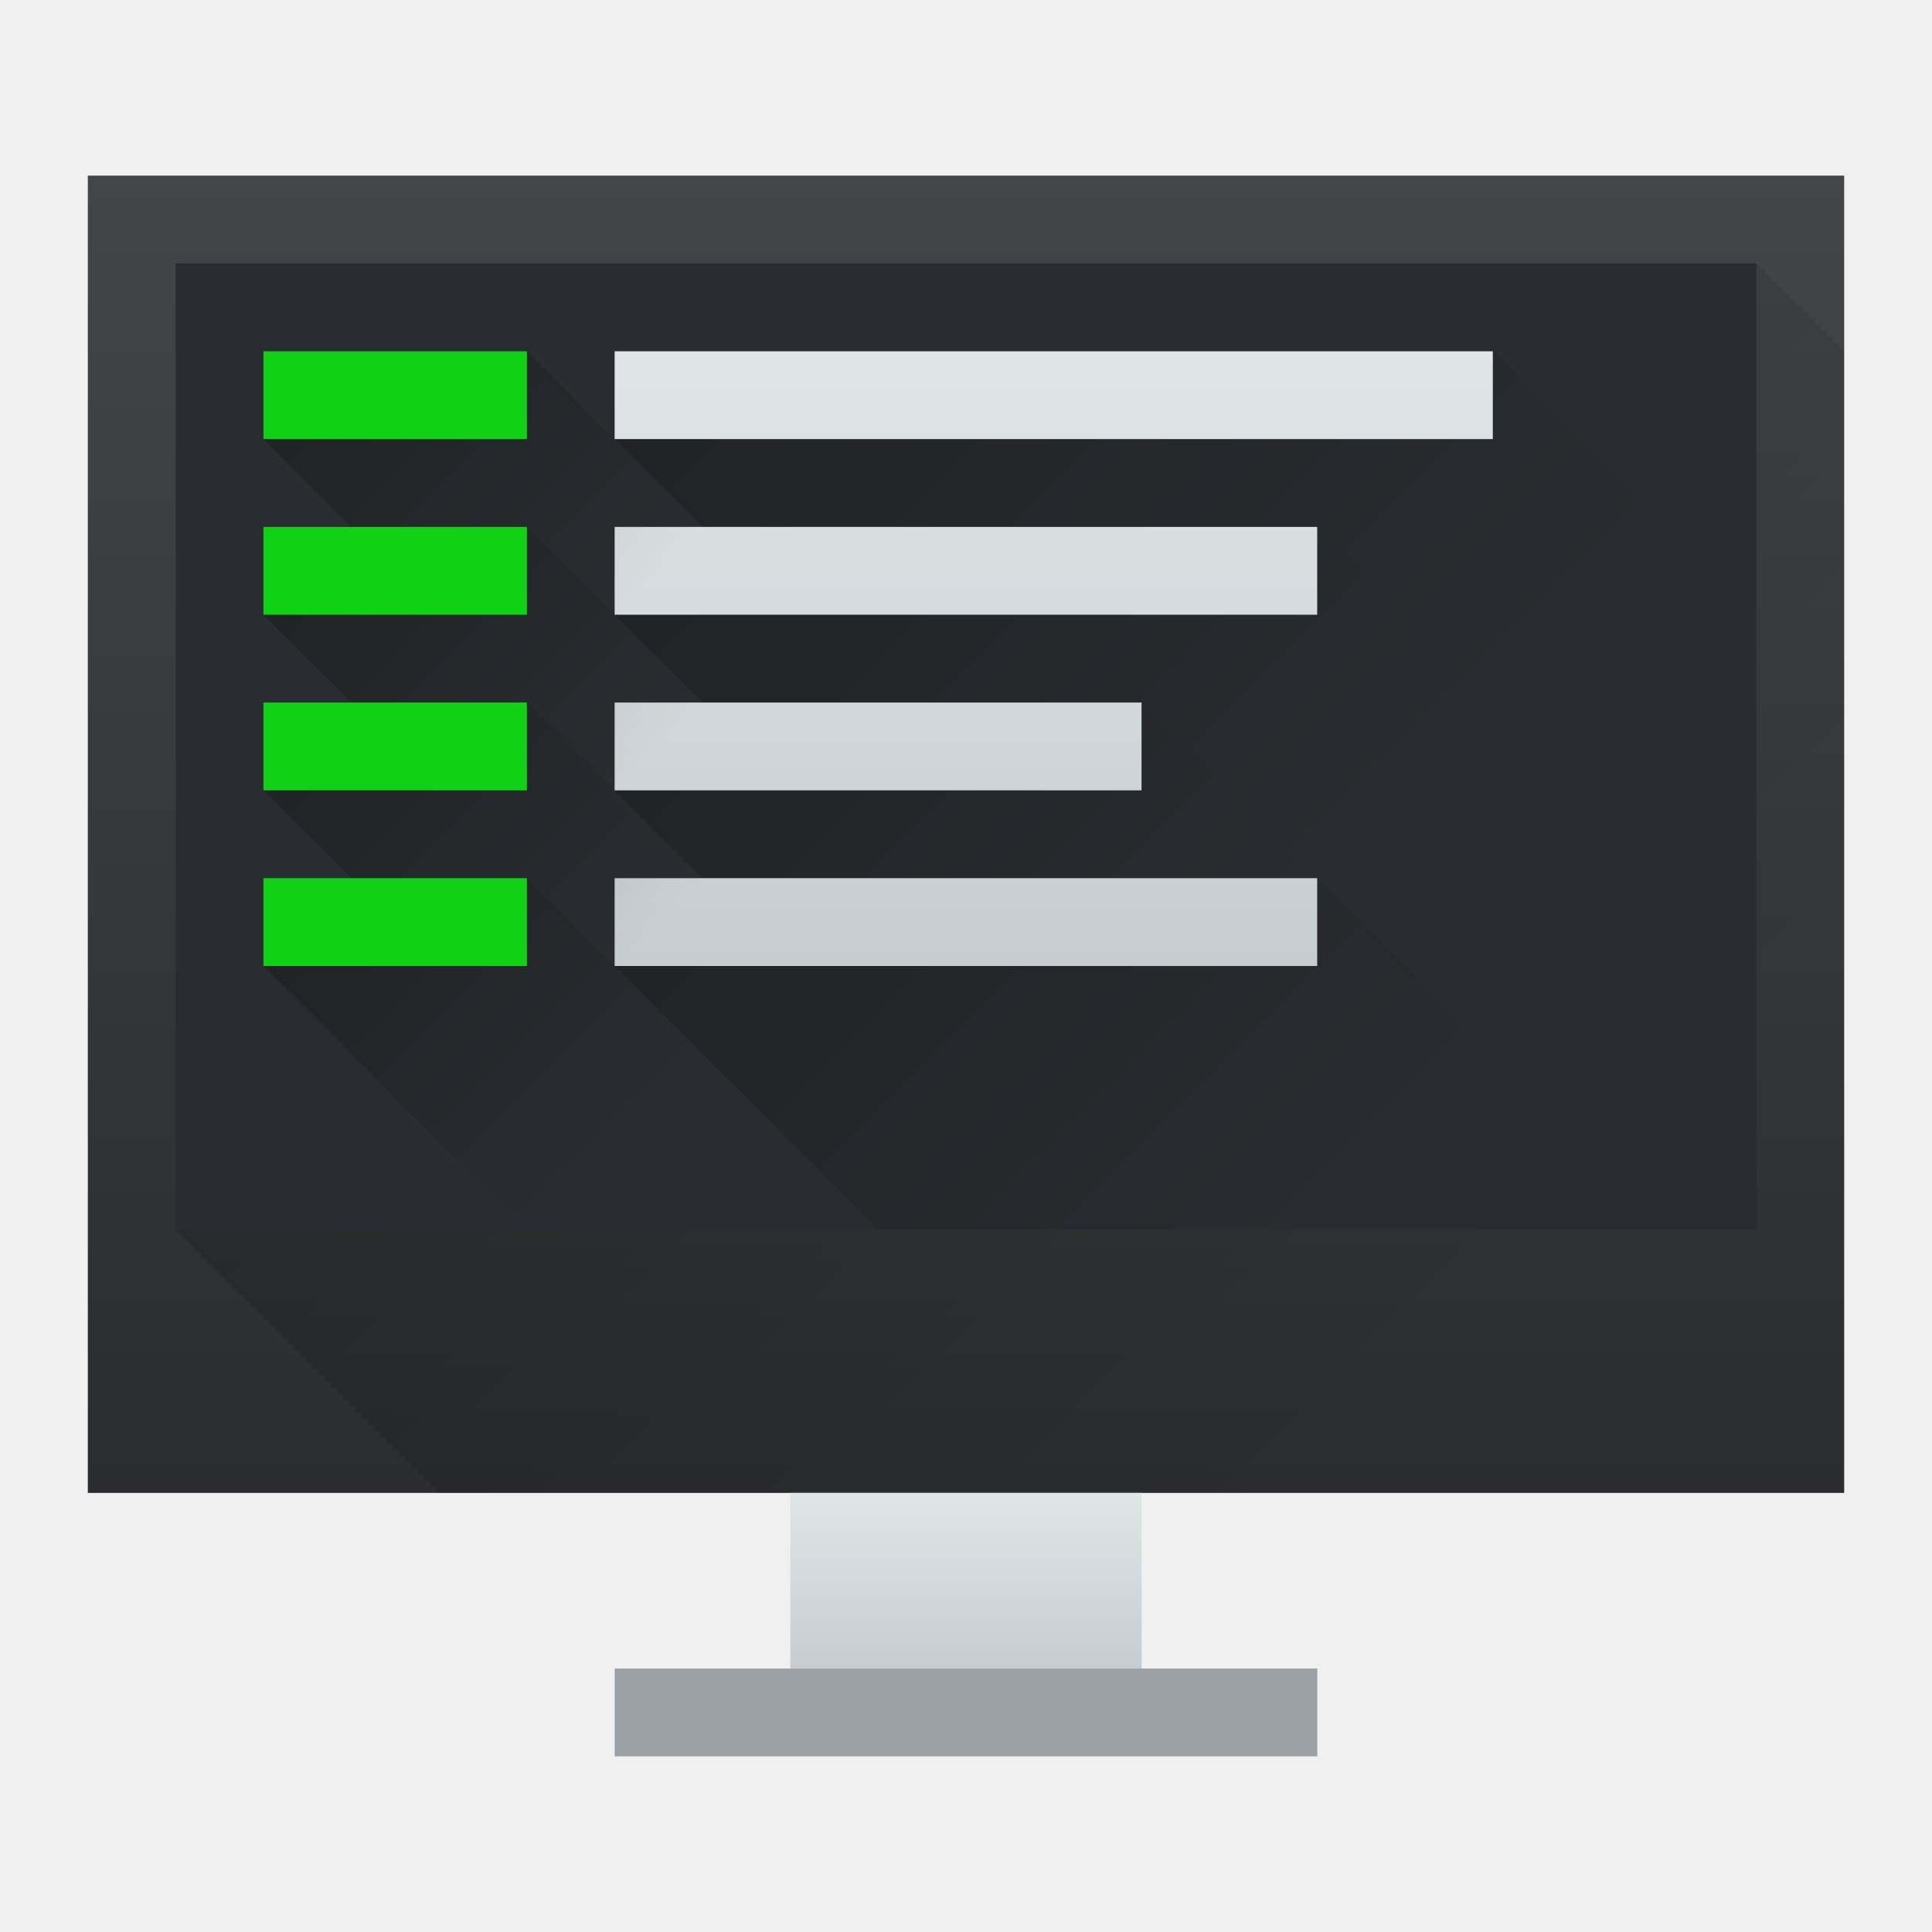
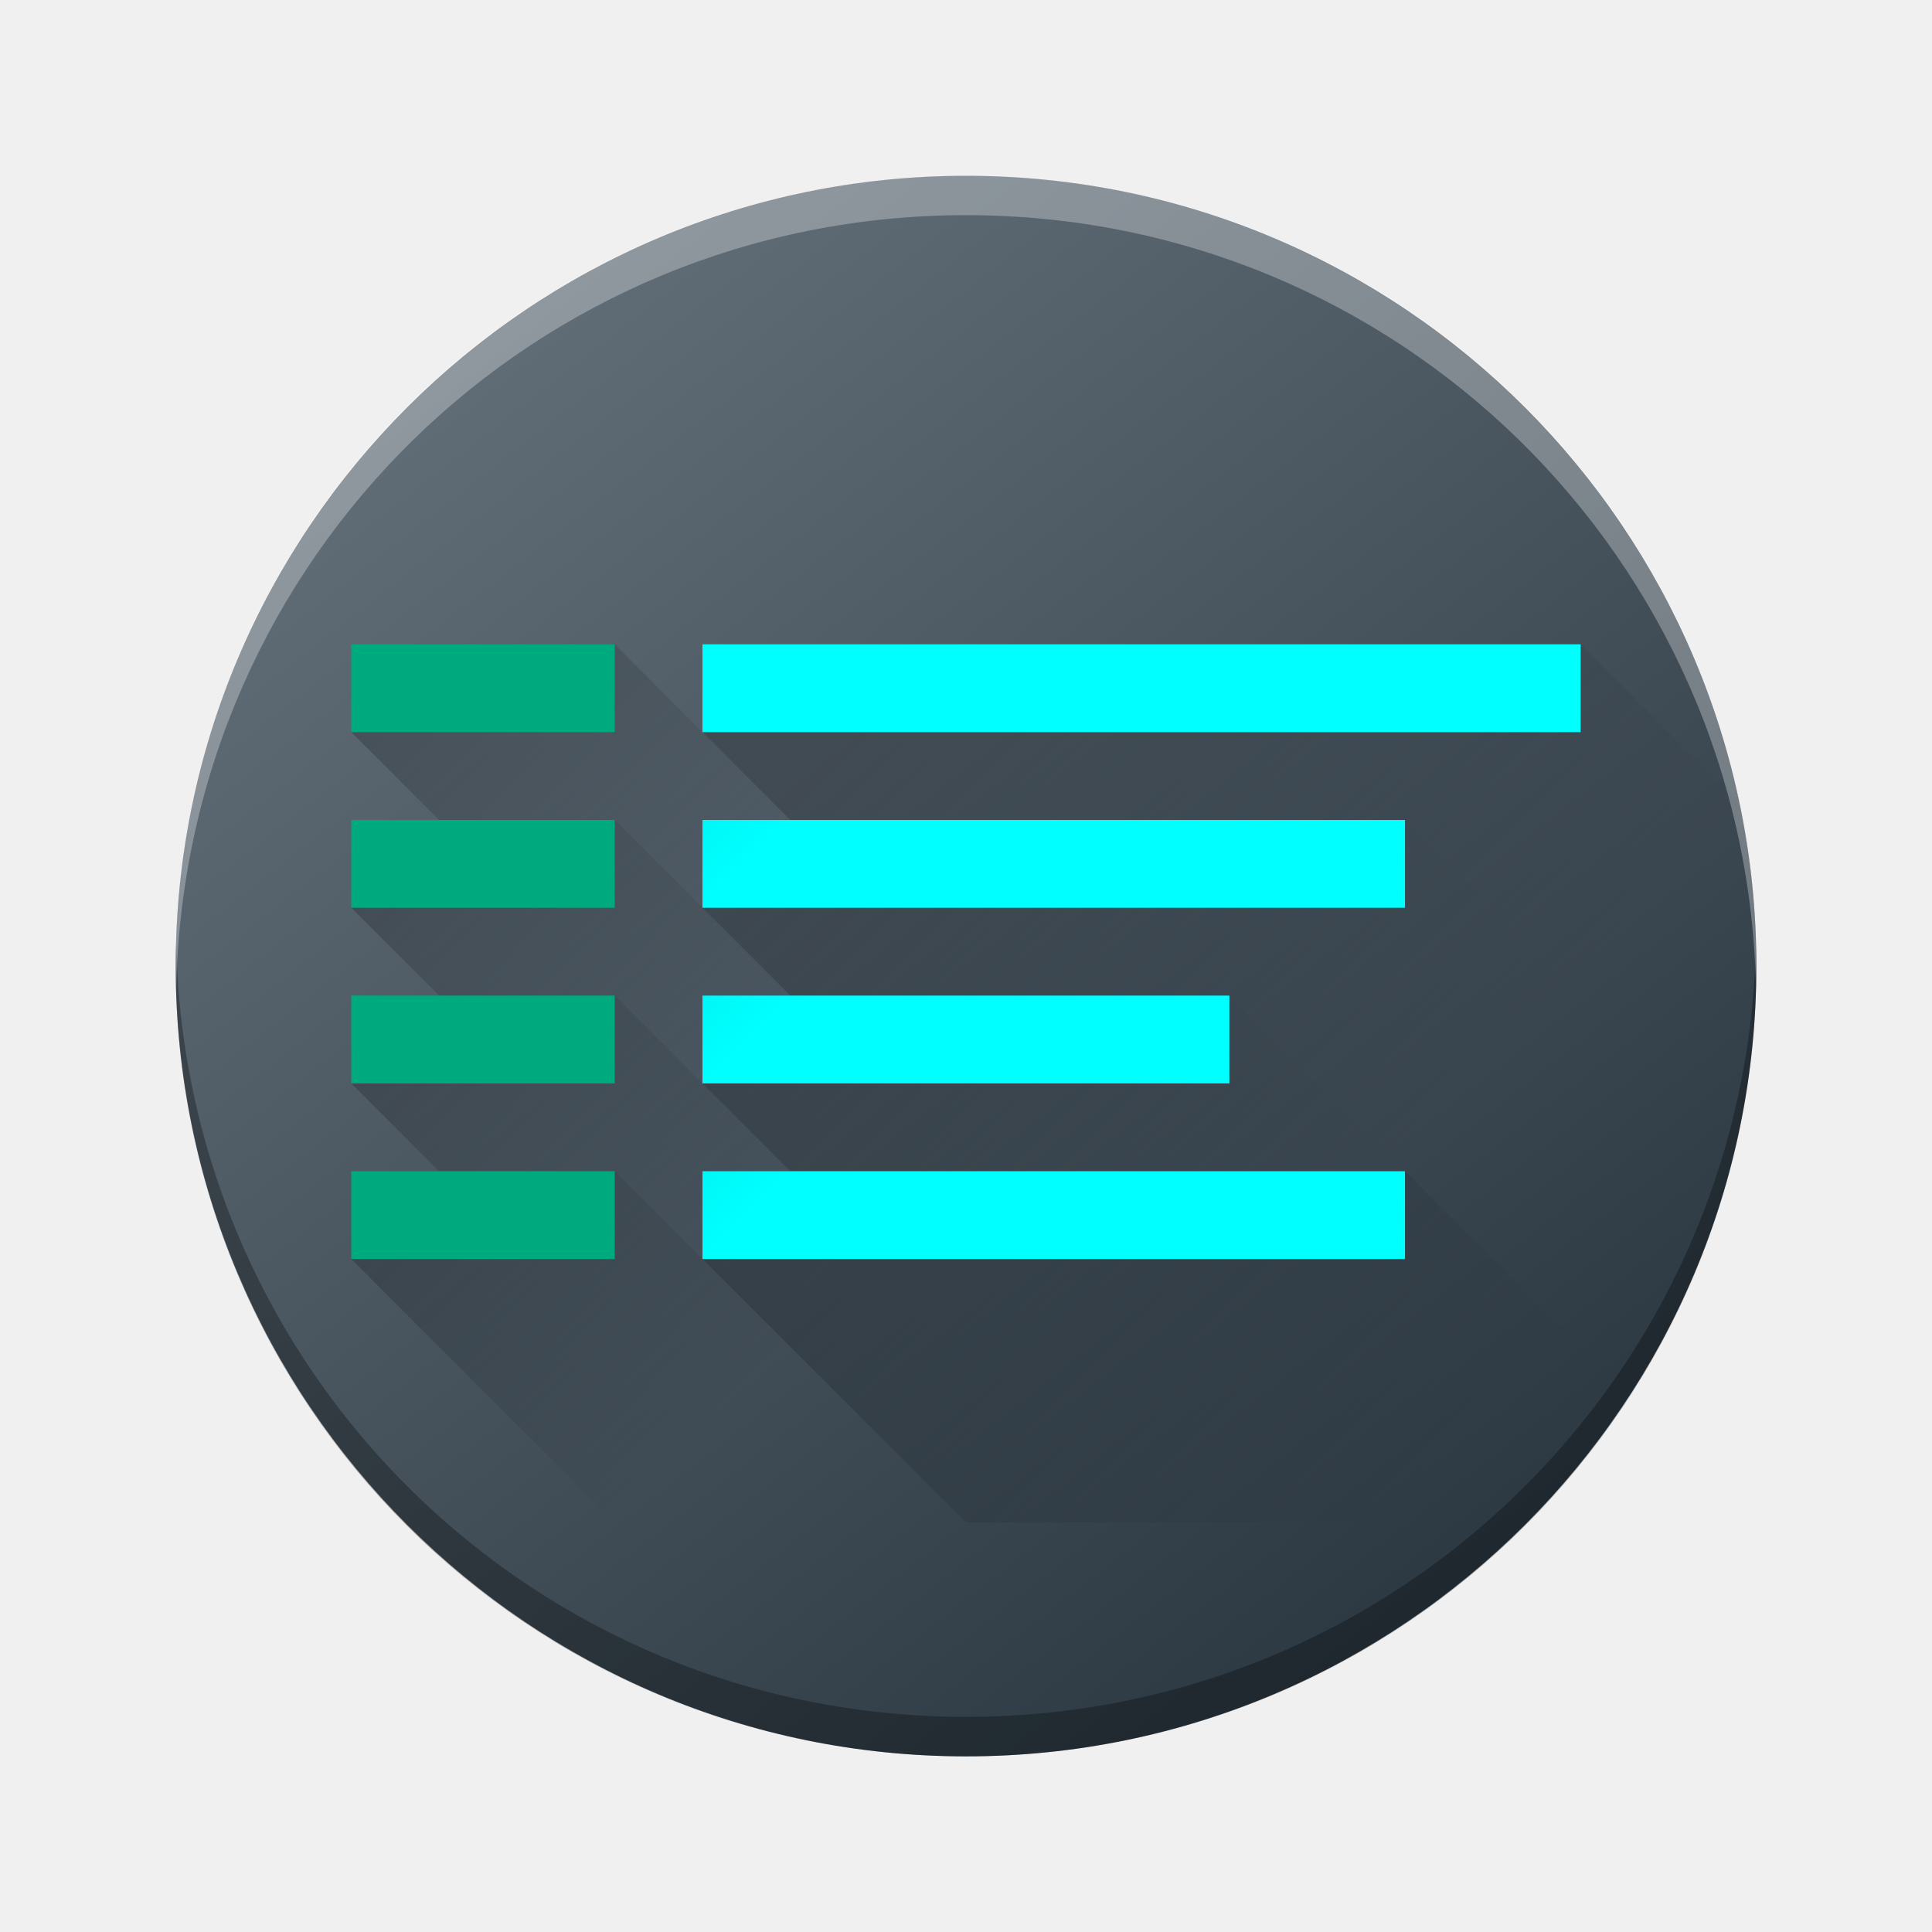
- <svg xmlns="http://www.w3.org/2000/svg" xmlns:xlink="http://www.w3.org/1999/xlink" height="22" width="22">
+ <svg xmlns="http://www.w3.org/2000/svg" xmlns:xlink="http://www.w3.org/1999/xlink" height="22" width="22" version="1.1" id="svg281">
+   <defs id="defs285">
+     <linearGradient id="linearGradient9997">
+       <stop offset="0" stop-color="#c6cdd1" id="stop9993" style="stop-color:#00ffff;stop-opacity:1;" />
+       <stop offset="1" stop-color="#e0e5e7" id="stop9995" />
+     </linearGradient>
+     <linearGradient gradientTransform="matrix(0.449981,0,0,0.4499558,-194.8494,-224.686)" gradientUnits="userSpaceOnUse" x2="426.695" y2="499.921" y1="547.675" id="a-6" x1="389.32">
+       <stop stop-color="#18222a" style="stop-color:#1e2b35;stop-opacity:1" id="stop216-3" />
+       <stop stop-color="#566069" offset="1" style="stop-color:#6d7983;stop-opacity:1" id="stop218" />
+     </linearGradient>
+     <linearGradient id="c-3" gradientUnits="userSpaceOnUse" x1="11" x2="11" y1="19" y2="16" gradientTransform="matrix(0.7739106,0,0,0.7739106,-34.44591,-9.86736)">
+       <stop offset="0" stop-color="#253440" id="stop224" />
+       <stop offset="1" stop-color="#566069" stop-opacity=".463" id="stop226-6" />
+     </linearGradient>
+     <linearGradient id="e-7" gradientUnits="userSpaceOnUse" x1="7.879" x2="19" y1="11.189" y2="11.189" gradientTransform="matrix(0.7739106,0,0,0.7739106,-33.2916,-7.545626)">
+       <stop offset="0" stop-color="#292c2f" id="stop234-5" />
+       <stop offset="1" stop-opacity="0" id="stop236" />
+     </linearGradient>
+     <linearGradient id="d-3" gradientUnits="userSpaceOnUse" x1="15" x2="7" y1="15" y2="5" gradientTransform="matrix(0.7739106,0,0,0.7739106,-33.2916,-7.545626)">
+       <stop offset="0" stop-color="#197cf1" id="stop229" />
+       <stop offset="1" stop-color="#21c9fb" id="stop231" />
+     </linearGradient>
+     <linearGradient id="linearGradient1233" gradientUnits="userSpaceOnUse" x1="7" x2="13.5" xlink:href="#e" y1="5" y2="11.5" gradientTransform="translate(1.999998,-19.42562)" />
+     <linearGradient id="linearGradient1237">
+       <stop offset="0" id="stop232-5" />
+       <stop offset="1" stop-opacity="0" id="stop234-6" />
+     </linearGradient>
+     <linearGradient id="linearGradient1239" gradientUnits="userSpaceOnUse" x1="7" x2="12.454" xlink:href="#e" y1="7" y2="12.453" gradientTransform="translate(1.999998,-19.42562)" />
+     <linearGradient id="linearGradient1241" gradientUnits="userSpaceOnUse" x1="7" x2="12.454" xlink:href="#e" y1="11" y2="16.453" gradientTransform="translate(1.999998,-19.42562)" />
+     <linearGradient id="linearGradient1243" gradientUnits="userSpaceOnUse" x1="7" x2="11.5" xlink:href="#e" y1="9" y2="13.5" gradientTransform="translate(1.999998,-19.42562)" />
+     <linearGradient id="linearGradient1245" gradientTransform="matrix(2,0,0,1,-770.143,-535.2236)" gradientUnits="userSpaceOnUse" x1="389.571" x2="389.571" xlink:href="#c" y1="526.798" y2="519.798" />
+     <linearGradient id="linearGradient1249">
+       <stop offset="0" stop-color="#c6cdd1" id="stop226-2" />
+       <stop offset="1" stop-color="#e0e5e7" id="stop228-9" />
+     </linearGradient>
+     <linearGradient id="linearGradient1251" gradientUnits="userSpaceOnUse" x1="3" x2="6" xlink:href="#e" y1="5" y2="8" gradientTransform="translate(1.999998,-19.42562)" />
+     <linearGradient id="linearGradient1253" gradientUnits="userSpaceOnUse" x1="3" x2="6" xlink:href="#e" y1="7" y2="10" gradientTransform="translate(1.999998,-19.42562)" />
+     <linearGradient id="linearGradient1255" gradientUnits="userSpaceOnUse" x1="3" x2="6" xlink:href="#e" y1="9" y2="12" gradientTransform="translate(1.999998,-19.42562)" />
+     <linearGradient id="linearGradient1257" gradientUnits="userSpaceOnUse" x1="3" x2="6" xlink:href="#e" y1="11" y2="14" gradientTransform="translate(1.999998,-19.42562)" />
+     <linearGradient xlink:href="#e" id="linearGradient1270" gradientUnits="userSpaceOnUse" gradientTransform="translate(0.9999956,3.337)" x1="7" y1="5" x2="13.5" y2="11.5" />
+     <linearGradient xlink:href="#e" id="linearGradient1272" gradientUnits="userSpaceOnUse" gradientTransform="translate(0.9999956,3.337)" x1="7" y1="7" x2="12.454" y2="12.453" />
+     <linearGradient xlink:href="#e" id="linearGradient1274" gradientUnits="userSpaceOnUse" gradientTransform="translate(0.9999956,3.337)" x1="7" y1="11" x2="12.454" y2="16.453" />
+     <linearGradient xlink:href="#e" id="linearGradient1276" gradientUnits="userSpaceOnUse" gradientTransform="translate(0.9999956,3.337)" x1="7" y1="9" x2="11.5" y2="13.5" />
+     <linearGradient xlink:href="#e" id="linearGradient1280" gradientUnits="userSpaceOnUse" gradientTransform="translate(0.9999956,3.337)" x1="3" y1="5" x2="6" y2="8" />
+     <linearGradient xlink:href="#e" id="linearGradient1282" gradientUnits="userSpaceOnUse" gradientTransform="translate(0.9999956,3.337)" x1="3" y1="7" x2="6" y2="10" />
+     <linearGradient xlink:href="#e" id="linearGradient1284" gradientUnits="userSpaceOnUse" gradientTransform="translate(0.9999956,3.337)" x1="3" y1="9" x2="6" y2="12" />
+     <linearGradient xlink:href="#e" id="linearGradient1286" gradientUnits="userSpaceOnUse" gradientTransform="translate(0.9999956,3.337)" x1="3" y1="11" x2="6" y2="14" />
+   </defs>
  <linearGradient id="a" gradientTransform="matrix(.6250013 0 0 .789475 -241.2327 -408.3675)" gradientUnits="userSpaceOnUse" x2="0" y1="538.798" y2="519.798">
-     <stop offset="0" stop-color="#2a2c2f" />
-     <stop offset="1" stop-color="#424649" />
+     <stop offset="0" stop-color="#2a2c2f" id="stop220" />
+     <stop offset="1" stop-color="#424649" id="stop222" />
  </linearGradient>
  <linearGradient id="b" gradientTransform="matrix(.6666666 0 0 .5 -256.0477 -252.399)" gradientUnits="userSpaceOnUse" x2="0" xlink:href="#c" y1="542.798" y2="538.798" />
  <linearGradient id="c">
-     <stop offset="0" stop-color="#c6cdd1" />
-     <stop offset="1" stop-color="#e0e5e7" />
+     <stop offset="0" stop-color="#c6cdd1" id="stop226" />
+     <stop offset="1" stop-color="#e0e5e7" id="stop228" />
  </linearGradient>
  <linearGradient id="d" gradientUnits="userSpaceOnUse" x1="6.786" x2="17.714" xlink:href="#e" y1="3.286" y2="14.214" />
  <linearGradient id="e">
-     <stop offset="0" />
-     <stop offset="1" stop-opacity="0" />
+     <stop offset="0" id="stop232" />
+     <stop offset="1" stop-opacity="0" id="stop234" />
  </linearGradient>
-   <linearGradient id="f" gradientTransform="matrix(1.25 0 0 1.13333 -484.714 -587.238)" gradientUnits="userSpaceOnUse" x1="2" x2="20" y1="8.5" y2="8.5">
-     <stop offset="0" stop-color="#232629" />
-     <stop offset="1" stop-color="#292c30" />
+   <linearGradient id="f" gradientTransform="matrix(1.25,0,0,1.13333,-482.714,-606.6636)" gradientUnits="userSpaceOnUse" x1="2" x2="20" y1="8.5" y2="8.5">
+     <stop offset="0" stop-color="#232629" id="stop237" />
+     <stop offset="1" stop-color="#292c30" id="stop239" />
  </linearGradient>
-   <linearGradient id="g" gradientTransform="matrix(2 0 0 1 -772.143 -515.798)" gradientUnits="userSpaceOnUse" x1="389.571" x2="389.571" xlink:href="#c" y1="526.798" y2="519.798" />
-   <linearGradient id="h" gradientUnits="userSpaceOnUse" x1="3" x2="6" xlink:href="#e" y1="5" y2="8" />
-   <linearGradient id="i" gradientUnits="userSpaceOnUse" x1="3" x2="6" xlink:href="#e" y1="7" y2="10" />
-   <linearGradient id="j" gradientUnits="userSpaceOnUse" x1="3" x2="6" xlink:href="#e" y1="9" y2="12" />
-   <linearGradient id="k" gradientUnits="userSpaceOnUse" x1="3" x2="6" xlink:href="#e" y1="11" y2="14" />
-   <linearGradient id="l" gradientUnits="userSpaceOnUse" x1="7" x2="13.5" xlink:href="#e" y1="5" y2="11.5" />
-   <linearGradient id="m" gradientUnits="userSpaceOnUse" x1="7" x2="12.454" xlink:href="#e" y1="7" y2="12.453" />
-   <linearGradient id="n" gradientUnits="userSpaceOnUse" x1="7" x2="12.454" xlink:href="#e" y1="11" y2="16.453" />
-   <linearGradient id="o" gradientUnits="userSpaceOnUse" x1="7" x2="11.5" xlink:href="#e" y1="9" y2="13.5" />
-   <path d="m1 2h20v15h-20z" fill="url(#a)" stroke-width=".638" />
-   <path d="m9 17h4v2h-4z" fill="url(#b)" stroke-width=".577" />
-   <path d="m7 19h8v1h-8z" fill="#99a1a7" stroke-width=".816" />
-   <path d="m2 14 3 3h16v-13l-1-1z" fill="url(#d)" fill-rule="evenodd" opacity=".2" stroke-width=".643" />
-   <path d="m2 3h18v11h-18z" fill="url(#f)" stroke-width=".606" />
-   <path d="m7 5 1 1h7l2 2 2-2-2-2z" fill="url(#l)" opacity=".2" />
-   <path d="m7 7 1 1h5l2 2 2-2-2-2z" fill="url(#m)" opacity=".2" />
-   <path d="m15 10-8 1 3 3h9z" fill="url(#n)" opacity=".2" />
-   <path d="m7 9 1 1h7l-2-2z" fill="url(#o)" opacity=".2" />
-   <path d="m6.999 4h10v1h-10zm0 6h8v1h-8zm0-4h8v1h-8zm0 2h6v1h-6z" fill="url(#g)" stroke-width="1.414" />
-   <path d="m3 5 1 1h2l1 1 1-1-2-2z" fill="url(#h)" opacity=".2" />
-   <path d="m3 7 1 1h2l1 1 1-1-2-2z" fill="url(#i)" opacity=".2" />
-   <path d="m3 9 1 1h2l1 1 1-1-2-2z" fill="url(#j)" opacity=".2" />
-   <path d="m6 10-3 1 3 3h4z" fill="url(#k)" opacity=".2" />
-   <path d="m3 4h3v1h-3zm0 2h3v1h-3zm0 2h3v1h-3zm0 2h3v1h-3z" fill="#11d116" />
+   <linearGradient id="g" gradientTransform="matrix(2,0,0,1,-770.143,-535.2236)" gradientUnits="userSpaceOnUse" x1="389.571" x2="389.571" xlink:href="#c" y1="526.798" y2="519.798" />
+   <linearGradient id="h" gradientUnits="userSpaceOnUse" x1="3" x2="6" xlink:href="#e" y1="5" y2="8" gradientTransform="translate(1.999998,-19.42562)" />
+   <linearGradient id="i" gradientUnits="userSpaceOnUse" x1="3" x2="6" xlink:href="#e" y1="7" y2="10" gradientTransform="translate(1.999998,-19.42562)" />
+   <linearGradient id="j" gradientUnits="userSpaceOnUse" x1="3" x2="6" xlink:href="#e" y1="9" y2="12" gradientTransform="translate(1.999998,-19.42562)" />
+   <linearGradient id="k" gradientUnits="userSpaceOnUse" x1="3" x2="6" xlink:href="#e" y1="11" y2="14" gradientTransform="translate(1.999998,-19.42562)" />
+   <linearGradient id="l" gradientUnits="userSpaceOnUse" x1="7" x2="13.5" xlink:href="#e" y1="5" y2="11.5" gradientTransform="translate(1.999998,-19.42562)" />
+   <linearGradient id="m" gradientUnits="userSpaceOnUse" x1="7" x2="12.454" xlink:href="#e" y1="7" y2="12.453" gradientTransform="translate(1.999998,-19.42562)" />
+   <linearGradient id="n" gradientUnits="userSpaceOnUse" x1="7" x2="12.454" xlink:href="#e" y1="11" y2="16.453" gradientTransform="translate(1.999998,-19.42562)" />
+   <linearGradient id="o" gradientUnits="userSpaceOnUse" x1="7" x2="11.5" xlink:href="#e" y1="9" y2="13.5" gradientTransform="translate(1.999998,-19.42562)" />
+   <rect width="17.999" x="-20" y="2.002" rx="9" height="17.998" transform="scale(-1,1)" style="display:inline;overflow:visible;fill:url(#a-6);stroke-width:1.26;stroke-opacity:0.55" id="rect223" ry="8.999" />
+   <path style="display:inline;overflow:visible;opacity:0.3;fill:#000000;fill-opacity:1;stroke-width:1.26;stroke-opacity:0.55" d="M 2.005,10.776 C 2.003,10.851 2,10.925 2,11.001 c 0,4.986 4.014,8.999 9,8.999 4.986,0 9,-4.014 9,-8.999 0,-0.075 -0.004,-0.15 -0.005,-0.225 -0.119,4.881 -4.086,8.774 -8.994,8.774 -4.91,0 -8.875,-3.893 -8.994,-8.774" id="path225" />
+   <path d="M 2.005,11.224 C 2.003,11.149 2,11.075 2,10.999 2,6.014 6.014,2 11,2 c 4.986,0 9,4.014 9,8.999 0,0.075 -0.004,0.15 -0.005,0.225 -0.119,-4.881 -4.086,-8.774 -8.994,-8.774 -4.91,0 -8.875,3.893 -8.994,8.774" style="display:inline;overflow:visible;opacity:0.3;fill:#ffffff;fill-opacity:1;stroke-width:1.26;stroke-opacity:0.55" id="path229" />
+   <path d="m 8,8.337 1,1 h 7 l 2,2 2,-2 -2,-2 z" fill="url(#l)" opacity="0.2" id="path261-1" style="fill:url(#linearGradient1270);stroke-width:1" />
+   <path d="m 8,10.337 1,1 h 5 l 2,2 2,-2 -2,-2 z" fill="url(#m)" opacity="0.2" id="path263-2" style="fill:url(#linearGradient1272);stroke-width:1" />
+   <path d="m 16,13.337 -8,1 3,3 h 9 z" fill="url(#n)" opacity="0.2" id="path265-7" style="fill:url(#linearGradient1274);stroke-width:1" />
+   <path d="m 8,12.337 1,1 h 7 l -2,-2 z" fill="url(#o)" opacity="0.2" id="path267-0" style="fill:url(#linearGradient1276);stroke-width:1" />
+   <path d="m 7.999,7.337 h 10 v 1 H 7.999 Z m 0,6 h 8 v 1 H 7.999 Z m 0,-4 h 8 v 1 H 7.999 Z m 0,2 h 6 v 1 H 7.999 Z" stroke-width="1.414" id="path269-9" style="fill:#00ffff;fill-opacity:1" />
+   <path d="m 4,8.337 1,1 h 2 l 1,1 1,-1 -2,-2 z" fill="url(#h)" opacity="0.2" id="path271-3" style="fill:url(#linearGradient1280);stroke-width:1" />
+   <path d="m 4,10.337 1,1 h 2 l 1,1 1,-1 -2,-2 z" fill="url(#i)" opacity="0.2" id="path273-6" style="fill:url(#linearGradient1282);stroke-width:1" />
+   <path d="m 4,12.337 1,1 h 2 l 1,1 1,-1 -2,-2 z" fill="url(#j)" opacity="0.2" id="path275-0" style="fill:url(#linearGradient1284);stroke-width:1" />
+   <path d="m 7,13.337 -3,1 3,3 h 4 z" fill="url(#k)" opacity="0.2" id="path277-6" style="fill:url(#linearGradient1286);stroke-width:1" />
+   <path d="m 4,7.337 h 3 v 1 H 4 Z m 0,2 h 3 v 1 H 4 Z m 0,2 h 3 v 1 H 4 Z m 0,2 h 3 v 1 H 4 Z" id="path279-2" style="stroke-width:1;fill:#00aa7f;fill-opacity:1" />
</svg>
